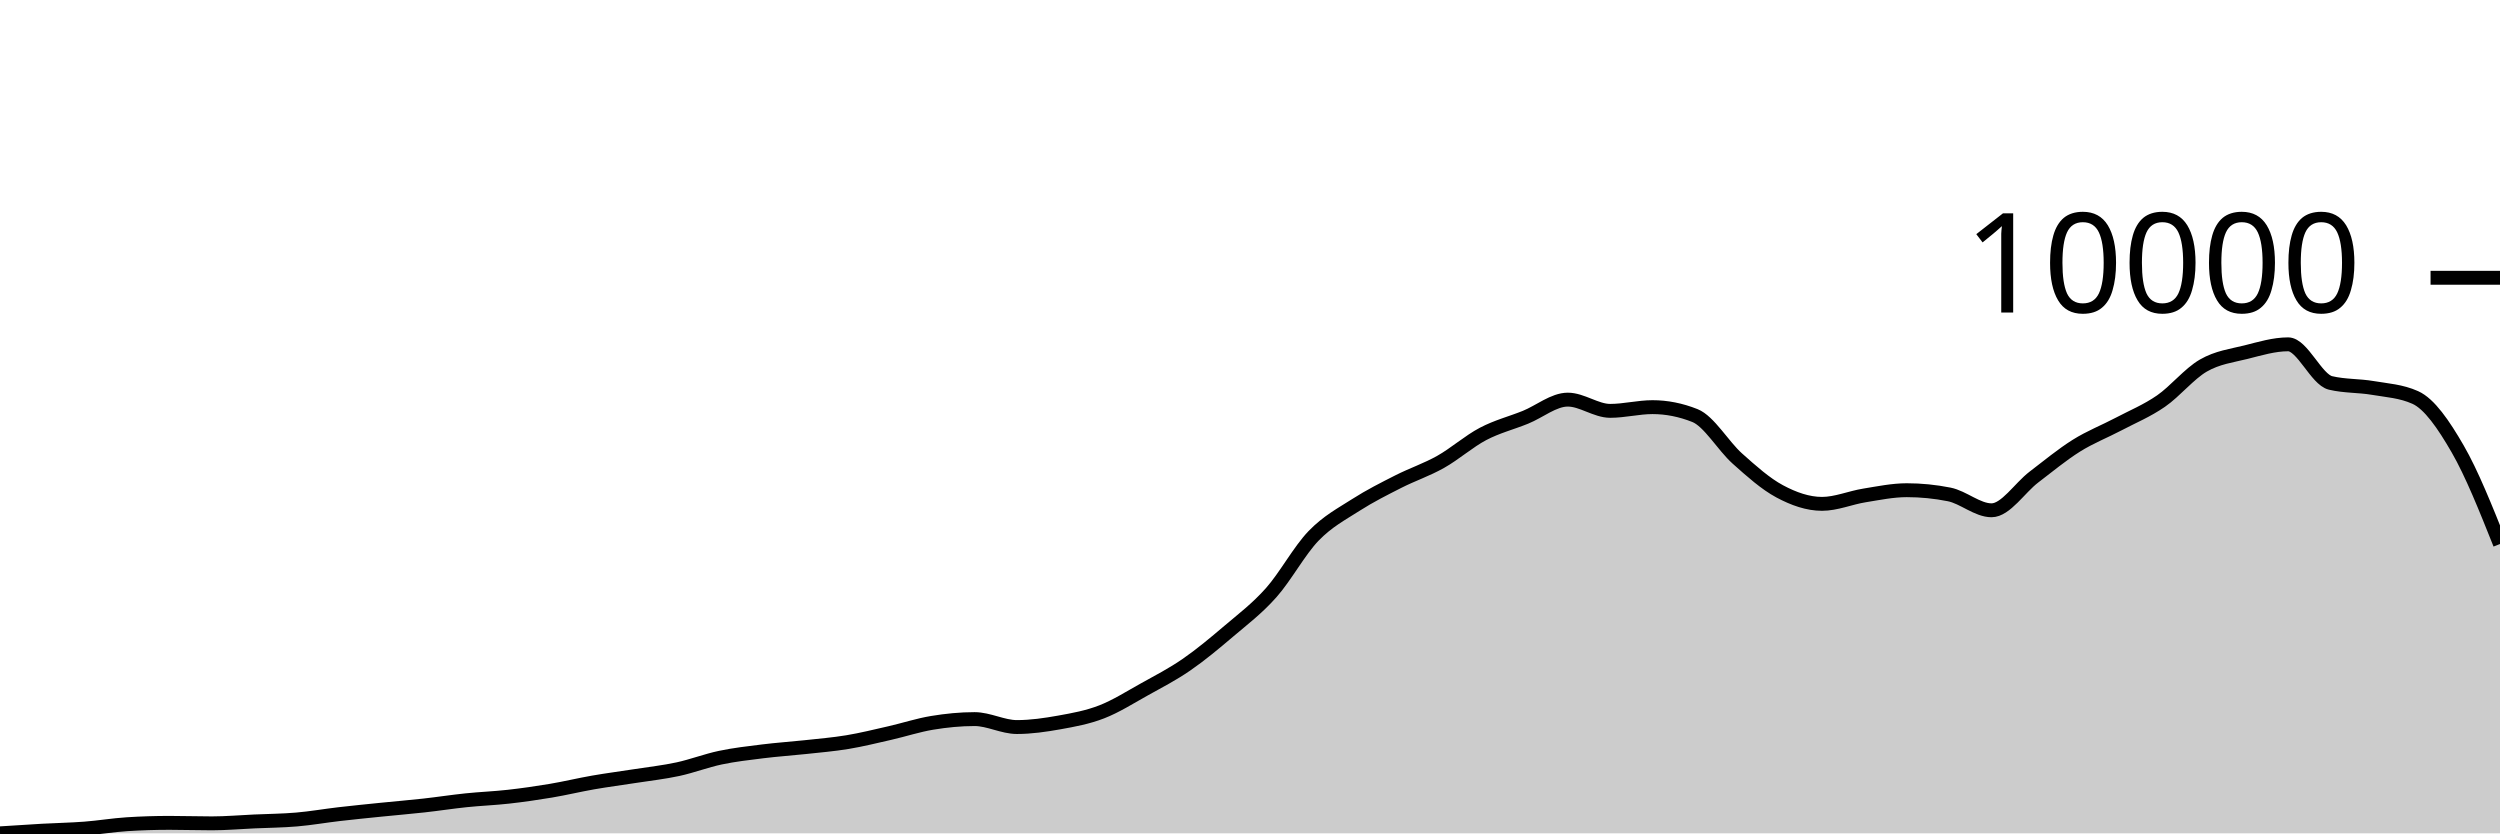
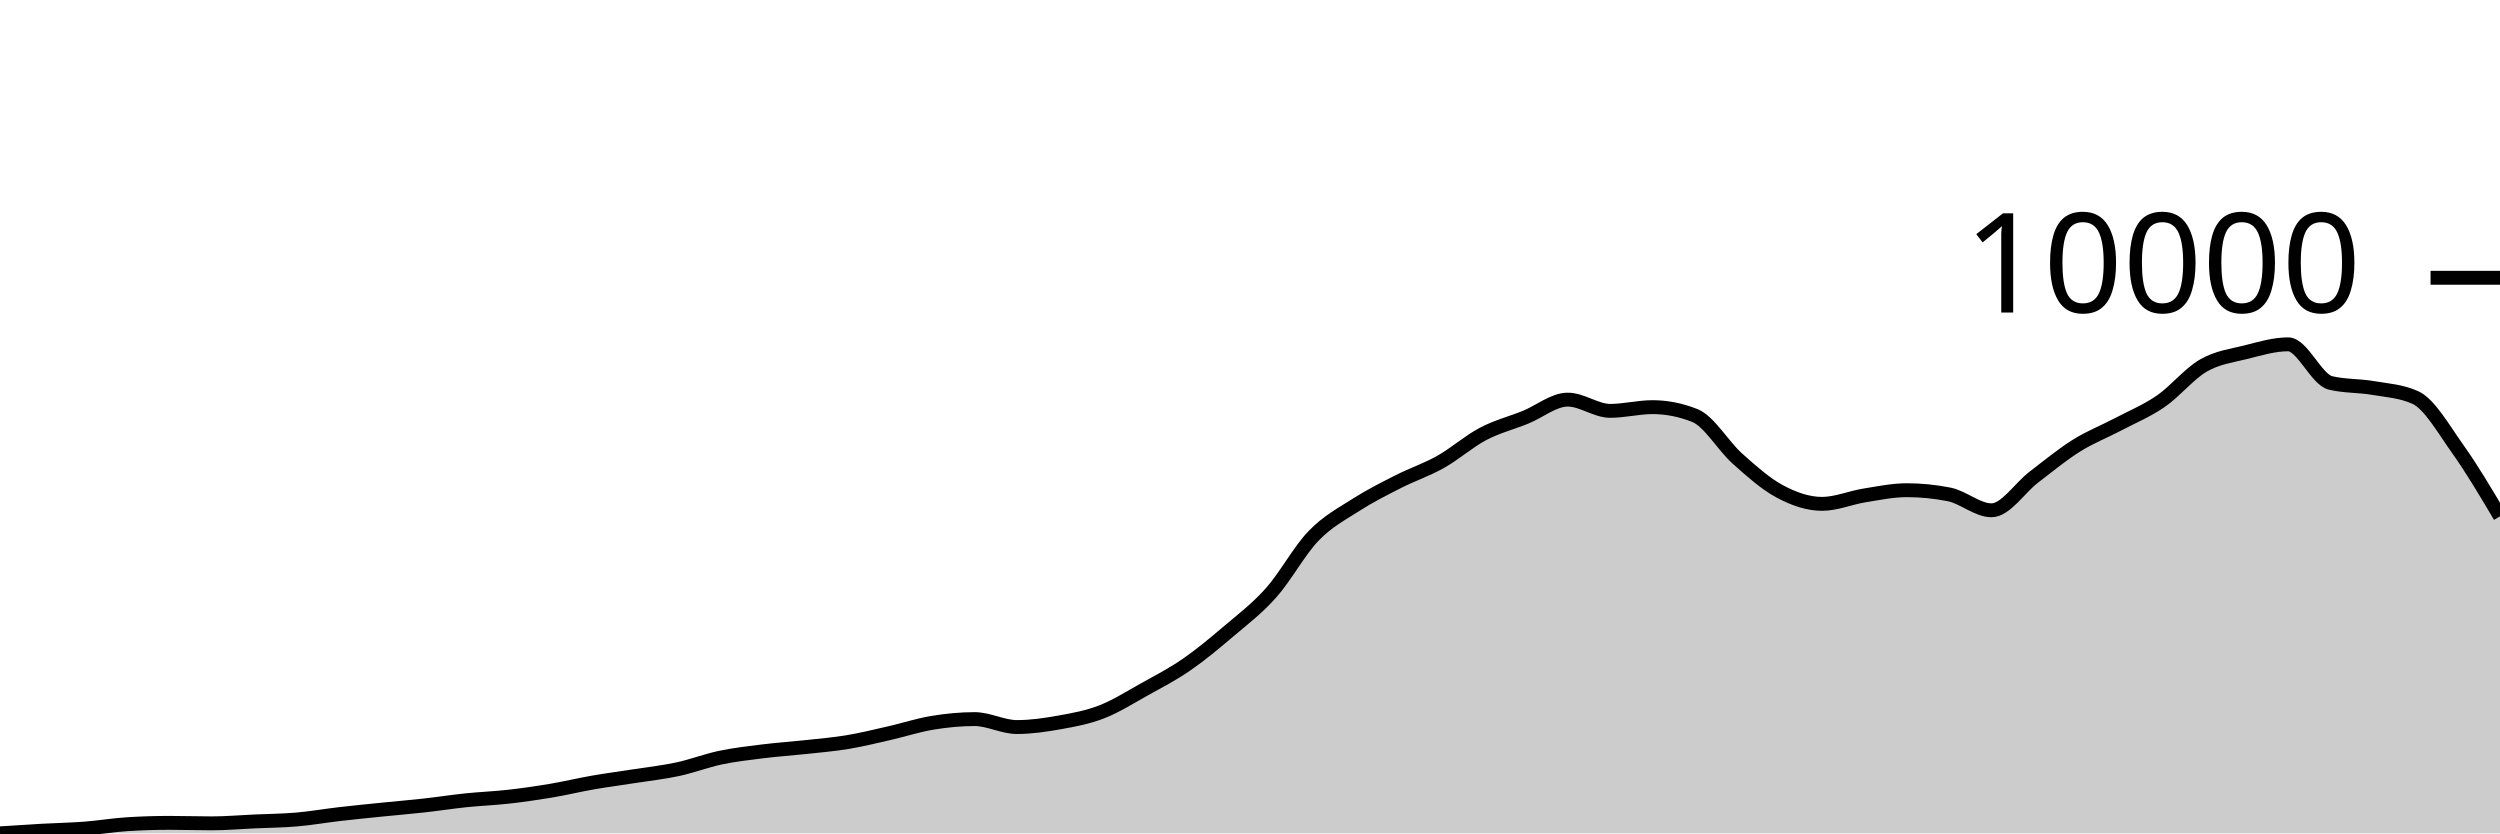
<svg xmlns="http://www.w3.org/2000/svg" viewBox="0 0 180 60">
  <g transform="translate(0,20)">
-     <path class="area" fill="rgba(0, 0, 0, 0.2)" d="M0,40C1.017,39.933,2.034,39.866,3.051,39.809C4.068,39.752,5.085,39.736,6.102,39.658C7.119,39.58,8.136,39.408,9.153,39.343C10.169,39.278,11.186,39.246,12.203,39.246C13.22,39.246,14.237,39.281,15.254,39.281C16.271,39.281,17.288,39.19,18.305,39.144C19.322,39.098,20.339,39.092,21.356,39.004C22.373,38.917,23.39,38.737,24.407,38.619C25.424,38.502,26.441,38.4,27.458,38.297C28.475,38.193,29.492,38.11,30.508,37.997C31.525,37.885,32.542,37.726,33.559,37.62C34.576,37.514,35.593,37.478,36.61,37.363C37.627,37.249,38.644,37.103,39.661,36.932C40.678,36.761,41.695,36.514,42.712,36.337C43.729,36.16,44.746,36.03,45.763,35.87C46.78,35.711,47.797,35.6,48.814,35.38C49.831,35.16,50.847,34.766,51.864,34.552C52.881,34.338,53.898,34.223,54.915,34.097C55.932,33.97,56.949,33.904,57.966,33.794C58.983,33.683,60,33.601,61.017,33.432C62.034,33.263,63.051,33.01,64.068,32.779C65.085,32.547,66.102,32.211,67.119,32.044C68.136,31.876,69.153,31.775,70.169,31.775C71.186,31.775,72.203,32.347,73.22,32.347C74.237,32.347,75.254,32.198,76.271,32.016C77.288,31.834,78.305,31.649,79.322,31.254C80.339,30.859,81.356,30.214,82.373,29.648C83.39,29.082,84.407,28.56,85.424,27.859C86.441,27.159,87.458,26.309,88.475,25.444C89.492,24.58,90.508,23.815,91.525,22.672C92.542,21.528,93.559,19.638,94.576,18.584C95.593,17.531,96.61,17.004,97.627,16.352C98.644,15.701,99.661,15.193,100.678,14.676C101.695,14.16,102.712,13.825,103.729,13.253C104.746,12.681,105.763,11.777,106.78,11.242C107.797,10.708,108.814,10.456,109.831,10.045C110.847,9.633,111.864,8.773,112.881,8.773C113.898,8.773,114.915,9.582,115.932,9.582C116.949,9.582,117.966,9.314,118.983,9.314C120,9.314,121.017,9.516,122.034,9.92C123.051,10.325,124.068,12.103,125.085,13.012C126.102,13.921,127.119,14.832,128.136,15.376C129.153,15.921,130.169,16.278,131.186,16.278C132.203,16.278,133.22,15.836,134.237,15.672C135.254,15.508,136.271,15.295,137.288,15.295C138.305,15.295,139.322,15.396,140.339,15.598C141.356,15.8,142.373,16.741,143.39,16.741C144.407,16.741,145.424,15.124,146.441,14.35C147.458,13.575,148.475,12.731,149.492,12.094C150.508,11.458,151.525,11.067,152.542,10.531C153.559,9.995,154.576,9.58,155.593,8.878C156.61,8.176,157.627,6.906,158.644,6.319C159.661,5.733,160.678,5.613,161.695,5.359C162.712,5.104,163.729,4.791,164.746,4.791C165.763,4.791,166.78,7.33,167.797,7.571C168.814,7.813,169.831,7.759,170.847,7.933C171.864,8.107,172.881,8.161,173.898,8.618C174.915,9.074,175.932,10.557,176.949,12.316C177.966,14.074,178.983,16.621,180,19.168L180,40C178.983,40,177.966,40,176.949,40C175.932,40,174.915,40,173.898,40C172.881,40,171.864,40,170.847,40C169.831,40,168.814,40,167.797,40C166.78,40,165.763,40,164.746,40C163.729,40,162.712,40,161.695,40C160.678,40,159.661,40,158.644,40C157.627,40,156.61,40,155.593,40C154.576,40,153.559,40,152.542,40C151.525,40,150.508,40,149.492,40C148.475,40,147.458,40,146.441,40C145.424,40,144.407,40,143.39,40C142.373,40,141.356,40,140.339,40C139.322,40,138.305,40,137.288,40C136.271,40,135.254,40,134.237,40C133.22,40,132.203,40,131.186,40C130.169,40,129.153,40,128.136,40C127.119,40,126.102,40,125.085,40C124.068,40,123.051,40,122.034,40C121.017,40,120,40,118.983,40C117.966,40,116.949,40,115.932,40C114.915,40,113.898,40,112.881,40C111.864,40,110.847,40,109.831,40C108.814,40,107.797,40,106.78,40C105.763,40,104.746,40,103.729,40C102.712,40,101.695,40,100.678,40C99.661,40,98.644,40,97.627,40C96.61,40,95.593,40,94.576,40C93.559,40,92.542,40,91.525,40C90.508,40,89.492,40,88.475,40C87.458,40,86.441,40,85.424,40C84.407,40,83.39,40,82.373,40C81.356,40,80.339,40,79.322,40C78.305,40,77.288,40,76.271,40C75.254,40,74.237,40,73.22,40C72.203,40,71.186,40,70.169,40C69.153,40,68.136,40,67.119,40C66.102,40,65.085,40,64.068,40C63.051,40,62.034,40,61.017,40C60,40,58.983,40,57.966,40C56.949,40,55.932,40,54.915,40C53.898,40,52.881,40,51.864,40C50.847,40,49.831,40,48.814,40C47.797,40,46.78,40,45.763,40C44.746,40,43.729,40,42.712,40C41.695,40,40.678,40,39.661,40C38.644,40,37.627,40,36.61,40C35.593,40,34.576,40,33.559,40C32.542,40,31.525,40,30.508,40C29.492,40,28.475,40,27.458,40C26.441,40,25.424,40,24.407,40C23.39,40,22.373,40,21.356,40C20.339,40,19.322,40,18.305,40C17.288,40,16.271,40,15.254,40C14.237,40,13.22,40,12.203,40C11.186,40,10.169,40,9.153,40C8.136,40,7.119,40,6.102,40C5.085,40,4.068,40,3.051,40C2.034,40,1.017,40,0,40Z" />
-     <path class="line" stroke="black" fill="none" d="M0,40C1.017,39.933,2.034,39.866,3.051,39.809C4.068,39.752,5.085,39.736,6.102,39.658C7.119,39.58,8.136,39.408,9.153,39.343C10.169,39.278,11.186,39.246,12.203,39.246C13.22,39.246,14.237,39.281,15.254,39.281C16.271,39.281,17.288,39.19,18.305,39.144C19.322,39.098,20.339,39.092,21.356,39.004C22.373,38.917,23.39,38.737,24.407,38.619C25.424,38.502,26.441,38.4,27.458,38.297C28.475,38.193,29.492,38.11,30.508,37.997C31.525,37.885,32.542,37.726,33.559,37.62C34.576,37.514,35.593,37.478,36.61,37.363C37.627,37.249,38.644,37.103,39.661,36.932C40.678,36.761,41.695,36.514,42.712,36.337C43.729,36.16,44.746,36.03,45.763,35.87C46.78,35.711,47.797,35.6,48.814,35.38C49.831,35.16,50.847,34.766,51.864,34.552C52.881,34.338,53.898,34.223,54.915,34.097C55.932,33.97,56.949,33.904,57.966,33.794C58.983,33.683,60,33.601,61.017,33.432C62.034,33.263,63.051,33.01,64.068,32.779C65.085,32.547,66.102,32.211,67.119,32.044C68.136,31.876,69.153,31.775,70.169,31.775C71.186,31.775,72.203,32.347,73.22,32.347C74.237,32.347,75.254,32.198,76.271,32.016C77.288,31.834,78.305,31.649,79.322,31.254C80.339,30.859,81.356,30.214,82.373,29.648C83.39,29.082,84.407,28.56,85.424,27.859C86.441,27.159,87.458,26.309,88.475,25.444C89.492,24.58,90.508,23.815,91.525,22.672C92.542,21.528,93.559,19.638,94.576,18.584C95.593,17.531,96.61,17.004,97.627,16.352C98.644,15.701,99.661,15.193,100.678,14.676C101.695,14.16,102.712,13.825,103.729,13.253C104.746,12.681,105.763,11.777,106.78,11.242C107.797,10.708,108.814,10.456,109.831,10.045C110.847,9.633,111.864,8.773,112.881,8.773C113.898,8.773,114.915,9.582,115.932,9.582C116.949,9.582,117.966,9.314,118.983,9.314C120,9.314,121.017,9.516,122.034,9.92C123.051,10.325,124.068,12.103,125.085,13.012C126.102,13.921,127.119,14.832,128.136,15.376C129.153,15.921,130.169,16.278,131.186,16.278C132.203,16.278,133.22,15.836,134.237,15.672C135.254,15.508,136.271,15.295,137.288,15.295C138.305,15.295,139.322,15.396,140.339,15.598C141.356,15.8,142.373,16.741,143.39,16.741C144.407,16.741,145.424,15.124,146.441,14.35C147.458,13.575,148.475,12.731,149.492,12.094C150.508,11.458,151.525,11.067,152.542,10.531C153.559,9.995,154.576,9.58,155.593,8.878C156.61,8.176,157.627,6.906,158.644,6.319C159.661,5.733,160.678,5.613,161.695,5.359C162.712,5.104,163.729,4.791,164.746,4.791C165.763,4.791,166.78,7.33,167.797,7.571C168.814,7.813,169.831,7.759,170.847,7.933C171.864,8.107,172.881,8.161,173.898,8.618C174.915,9.074,175.932,10.557,176.949,12.316C177.966,14.074,178.983,16.621,180,19.168" />
+     <path class="area" fill="rgba(0, 0, 0, 0.2)" d="M0,40C1.017,39.933,2.034,39.866,3.051,39.809C4.068,39.752,5.085,39.736,6.102,39.658C7.119,39.58,8.136,39.408,9.153,39.343C10.169,39.278,11.186,39.246,12.203,39.246C13.22,39.246,14.237,39.281,15.254,39.281C16.271,39.281,17.288,39.19,18.305,39.144C19.322,39.098,20.339,39.092,21.356,39.004C22.373,38.917,23.39,38.737,24.407,38.619C25.424,38.502,26.441,38.4,27.458,38.297C28.475,38.193,29.492,38.11,30.508,37.997C31.525,37.885,32.542,37.726,33.559,37.62C34.576,37.514,35.593,37.478,36.61,37.363C37.627,37.249,38.644,37.103,39.661,36.932C40.678,36.761,41.695,36.514,42.712,36.337C43.729,36.16,44.746,36.03,45.763,35.87C46.78,35.711,47.797,35.6,48.814,35.38C49.831,35.16,50.847,34.766,51.864,34.552C52.881,34.338,53.898,34.223,54.915,34.097C55.932,33.97,56.949,33.904,57.966,33.794C58.983,33.683,60,33.601,61.017,33.432C62.034,33.263,63.051,33.01,64.068,32.779C65.085,32.547,66.102,32.211,67.119,32.044C68.136,31.876,69.153,31.775,70.169,31.775C71.186,31.775,72.203,32.347,73.22,32.347C74.237,32.347,75.254,32.198,76.271,32.016C77.288,31.834,78.305,31.649,79.322,31.254C80.339,30.859,81.356,30.214,82.373,29.648C83.39,29.082,84.407,28.56,85.424,27.859C86.441,27.159,87.458,26.309,88.475,25.444C89.492,24.58,90.508,23.815,91.525,22.672C92.542,21.528,93.559,19.638,94.576,18.584C95.593,17.531,96.61,17.004,97.627,16.352C98.644,15.701,99.661,15.193,100.678,14.676C101.695,14.16,102.712,13.825,103.729,13.253C104.746,12.681,105.763,11.777,106.78,11.242C107.797,10.708,108.814,10.456,109.831,10.045C110.847,9.633,111.864,8.773,112.881,8.773C113.898,8.773,114.915,9.582,115.932,9.582C116.949,9.582,117.966,9.314,118.983,9.314C120,9.314,121.017,9.516,122.034,9.92C123.051,10.325,124.068,12.103,125.085,13.012C126.102,13.921,127.119,14.832,128.136,15.376C129.153,15.921,130.169,16.278,131.186,16.278C132.203,16.278,133.22,15.836,134.237,15.672C135.254,15.508,136.271,15.295,137.288,15.295C138.305,15.295,139.322,15.396,140.339,15.598C141.356,15.8,142.373,16.741,143.39,16.741C144.407,16.741,145.424,15.124,146.441,14.35C147.458,13.575,148.475,12.731,149.492,12.094C150.508,11.458,151.525,11.067,152.542,10.531C153.559,9.995,154.576,9.58,155.593,8.878C156.61,8.176,157.627,6.906,158.644,6.319C159.661,5.733,160.678,5.613,161.695,5.359C162.712,5.104,163.729,4.791,164.746,4.791C165.763,4.791,166.78,7.33,167.797,7.571C168.814,7.813,169.831,7.759,170.847,7.933C171.864,8.107,172.881,8.161,173.898,8.618C174.915,9.074,175.932,10.889,176.949,12.316C177.966,13.742,178.983,15.46,180,17.177L180,40C178.983,40,177.966,40,176.949,40C175.932,40,174.915,40,173.898,40C172.881,40,171.864,40,170.847,40C169.831,40,168.814,40,167.797,40C166.78,40,165.763,40,164.746,40C163.729,40,162.712,40,161.695,40C160.678,40,159.661,40,158.644,40C157.627,40,156.61,40,155.593,40C154.576,40,153.559,40,152.542,40C151.525,40,150.508,40,149.492,40C148.475,40,147.458,40,146.441,40C145.424,40,144.407,40,143.39,40C142.373,40,141.356,40,140.339,40C139.322,40,138.305,40,137.288,40C136.271,40,135.254,40,134.237,40C133.22,40,132.203,40,131.186,40C130.169,40,129.153,40,128.136,40C127.119,40,126.102,40,125.085,40C124.068,40,123.051,40,122.034,40C121.017,40,120,40,118.983,40C117.966,40,116.949,40,115.932,40C114.915,40,113.898,40,112.881,40C111.864,40,110.847,40,109.831,40C108.814,40,107.797,40,106.78,40C105.763,40,104.746,40,103.729,40C102.712,40,101.695,40,100.678,40C99.661,40,98.644,40,97.627,40C96.61,40,95.593,40,94.576,40C93.559,40,92.542,40,91.525,40C90.508,40,89.492,40,88.475,40C87.458,40,86.441,40,85.424,40C84.407,40,83.39,40,82.373,40C81.356,40,80.339,40,79.322,40C78.305,40,77.288,40,76.271,40C75.254,40,74.237,40,73.22,40C72.203,40,71.186,40,70.169,40C69.153,40,68.136,40,67.119,40C66.102,40,65.085,40,64.068,40C63.051,40,62.034,40,61.017,40C60,40,58.983,40,57.966,40C56.949,40,55.932,40,54.915,40C53.898,40,52.881,40,51.864,40C50.847,40,49.831,40,48.814,40C47.797,40,46.78,40,45.763,40C44.746,40,43.729,40,42.712,40C41.695,40,40.678,40,39.661,40C38.644,40,37.627,40,36.61,40C35.593,40,34.576,40,33.559,40C32.542,40,31.525,40,30.508,40C29.492,40,28.475,40,27.458,40C26.441,40,25.424,40,24.407,40C23.39,40,22.373,40,21.356,40C20.339,40,19.322,40,18.305,40C17.288,40,16.271,40,15.254,40C14.237,40,13.22,40,12.203,40C11.186,40,10.169,40,9.153,40C8.136,40,7.119,40,6.102,40C5.085,40,4.068,40,3.051,40C2.034,40,1.017,40,0,40Z" />
+     <path class="line" stroke="black" fill="none" d="M0,40C1.017,39.933,2.034,39.866,3.051,39.809C4.068,39.752,5.085,39.736,6.102,39.658C7.119,39.58,8.136,39.408,9.153,39.343C10.169,39.278,11.186,39.246,12.203,39.246C13.22,39.246,14.237,39.281,15.254,39.281C16.271,39.281,17.288,39.19,18.305,39.144C19.322,39.098,20.339,39.092,21.356,39.004C22.373,38.917,23.39,38.737,24.407,38.619C25.424,38.502,26.441,38.4,27.458,38.297C28.475,38.193,29.492,38.11,30.508,37.997C31.525,37.885,32.542,37.726,33.559,37.62C34.576,37.514,35.593,37.478,36.61,37.363C37.627,37.249,38.644,37.103,39.661,36.932C40.678,36.761,41.695,36.514,42.712,36.337C43.729,36.16,44.746,36.03,45.763,35.87C46.78,35.711,47.797,35.6,48.814,35.38C49.831,35.16,50.847,34.766,51.864,34.552C52.881,34.338,53.898,34.223,54.915,34.097C55.932,33.97,56.949,33.904,57.966,33.794C58.983,33.683,60,33.601,61.017,33.432C62.034,33.263,63.051,33.01,64.068,32.779C65.085,32.547,66.102,32.211,67.119,32.044C68.136,31.876,69.153,31.775,70.169,31.775C71.186,31.775,72.203,32.347,73.22,32.347C74.237,32.347,75.254,32.198,76.271,32.016C77.288,31.834,78.305,31.649,79.322,31.254C80.339,30.859,81.356,30.214,82.373,29.648C83.39,29.082,84.407,28.56,85.424,27.859C86.441,27.159,87.458,26.309,88.475,25.444C89.492,24.58,90.508,23.815,91.525,22.672C92.542,21.528,93.559,19.638,94.576,18.584C95.593,17.531,96.61,17.004,97.627,16.352C98.644,15.701,99.661,15.193,100.678,14.676C101.695,14.16,102.712,13.825,103.729,13.253C104.746,12.681,105.763,11.777,106.78,11.242C107.797,10.708,108.814,10.456,109.831,10.045C110.847,9.633,111.864,8.773,112.881,8.773C113.898,8.773,114.915,9.582,115.932,9.582C116.949,9.582,117.966,9.314,118.983,9.314C120,9.314,121.017,9.516,122.034,9.92C123.051,10.325,124.068,12.103,125.085,13.012C126.102,13.921,127.119,14.832,128.136,15.376C129.153,15.921,130.169,16.278,131.186,16.278C132.203,16.278,133.22,15.836,134.237,15.672C135.254,15.508,136.271,15.295,137.288,15.295C138.305,15.295,139.322,15.396,140.339,15.598C141.356,15.8,142.373,16.741,143.39,16.741C144.407,16.741,145.424,15.124,146.441,14.35C147.458,13.575,148.475,12.731,149.492,12.094C150.508,11.458,151.525,11.067,152.542,10.531C153.559,9.995,154.576,9.58,155.593,8.878C156.61,8.176,157.627,6.906,158.644,6.319C159.661,5.733,160.678,5.613,161.695,5.359C162.712,5.104,163.729,4.791,164.746,4.791C165.763,4.791,166.78,7.33,167.797,7.571C168.814,7.813,169.831,7.759,170.847,7.933C171.864,8.107,172.881,8.161,173.898,8.618C174.915,9.074,175.932,10.889,176.949,12.316C177.966,13.742,178.983,15.46,180,17.177" />
    <path class="axis-ceiling" stroke-width="1" stroke="black" fill="none" d="M175,0L180,0" />
    <text class="axis-ceiling-label" font-family="sans-serif" text-anchor="end" font-size="10px" x="170" y="2.5">10000</text>
  </g>
</svg>
